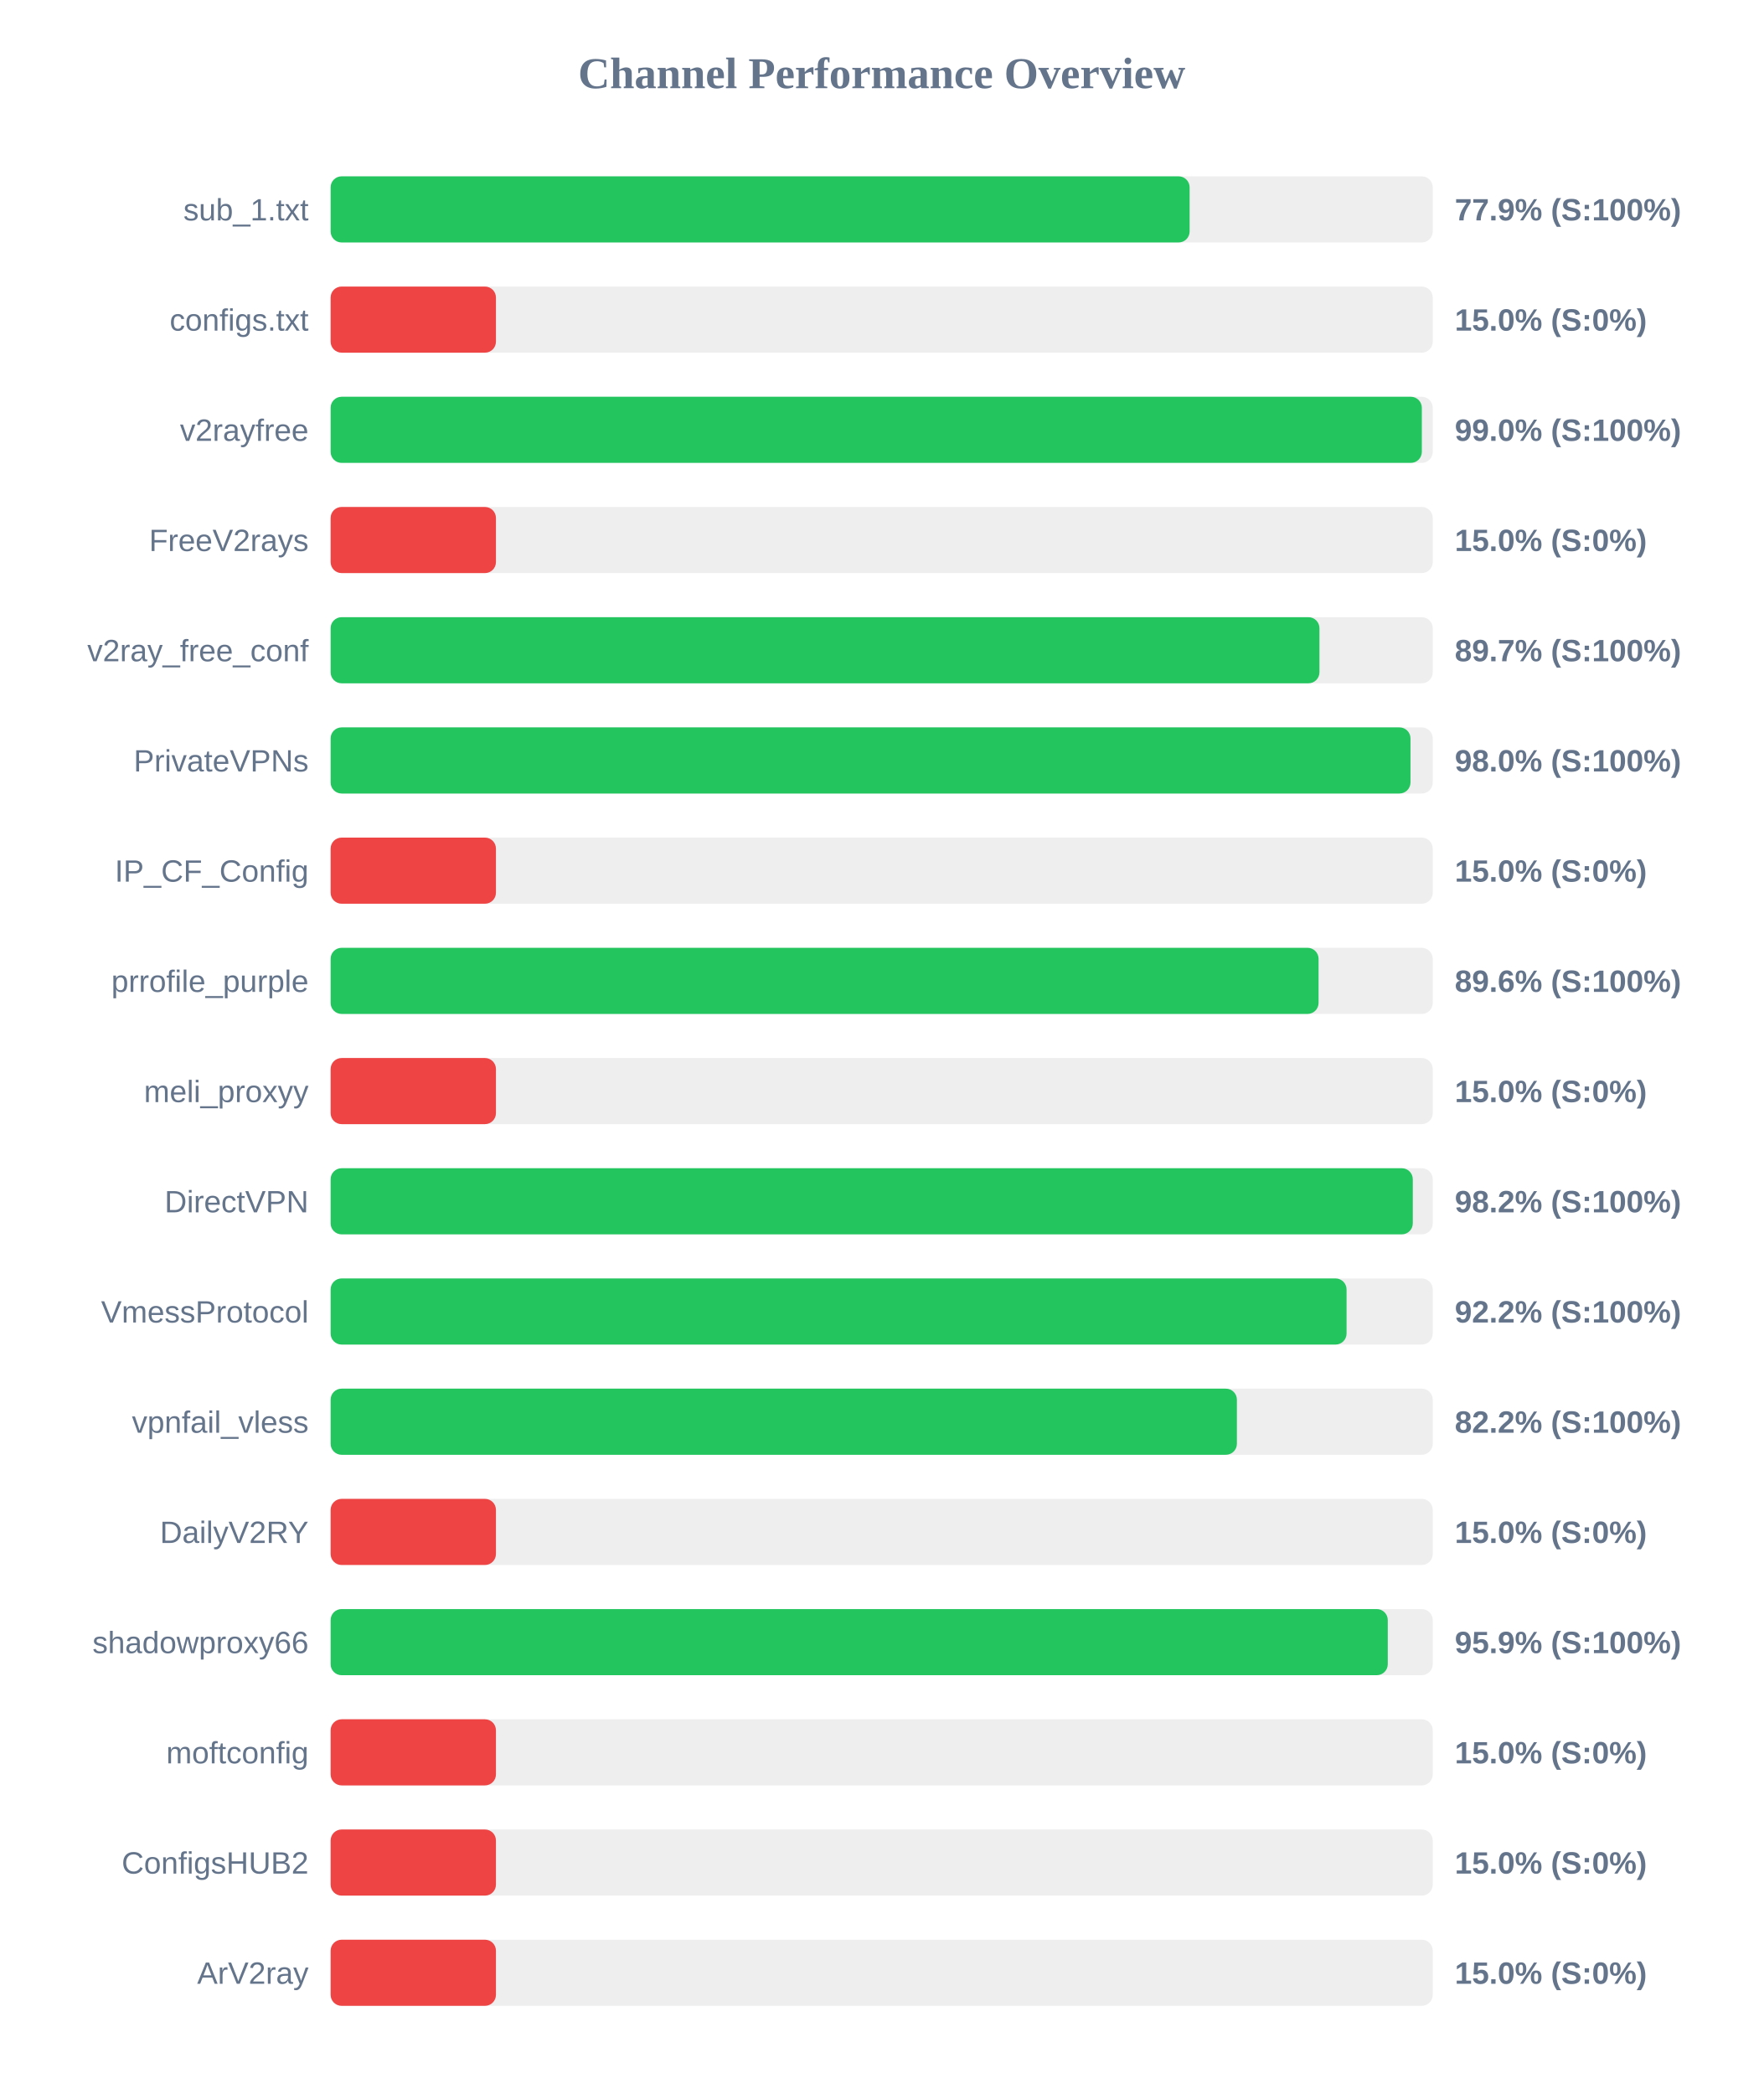
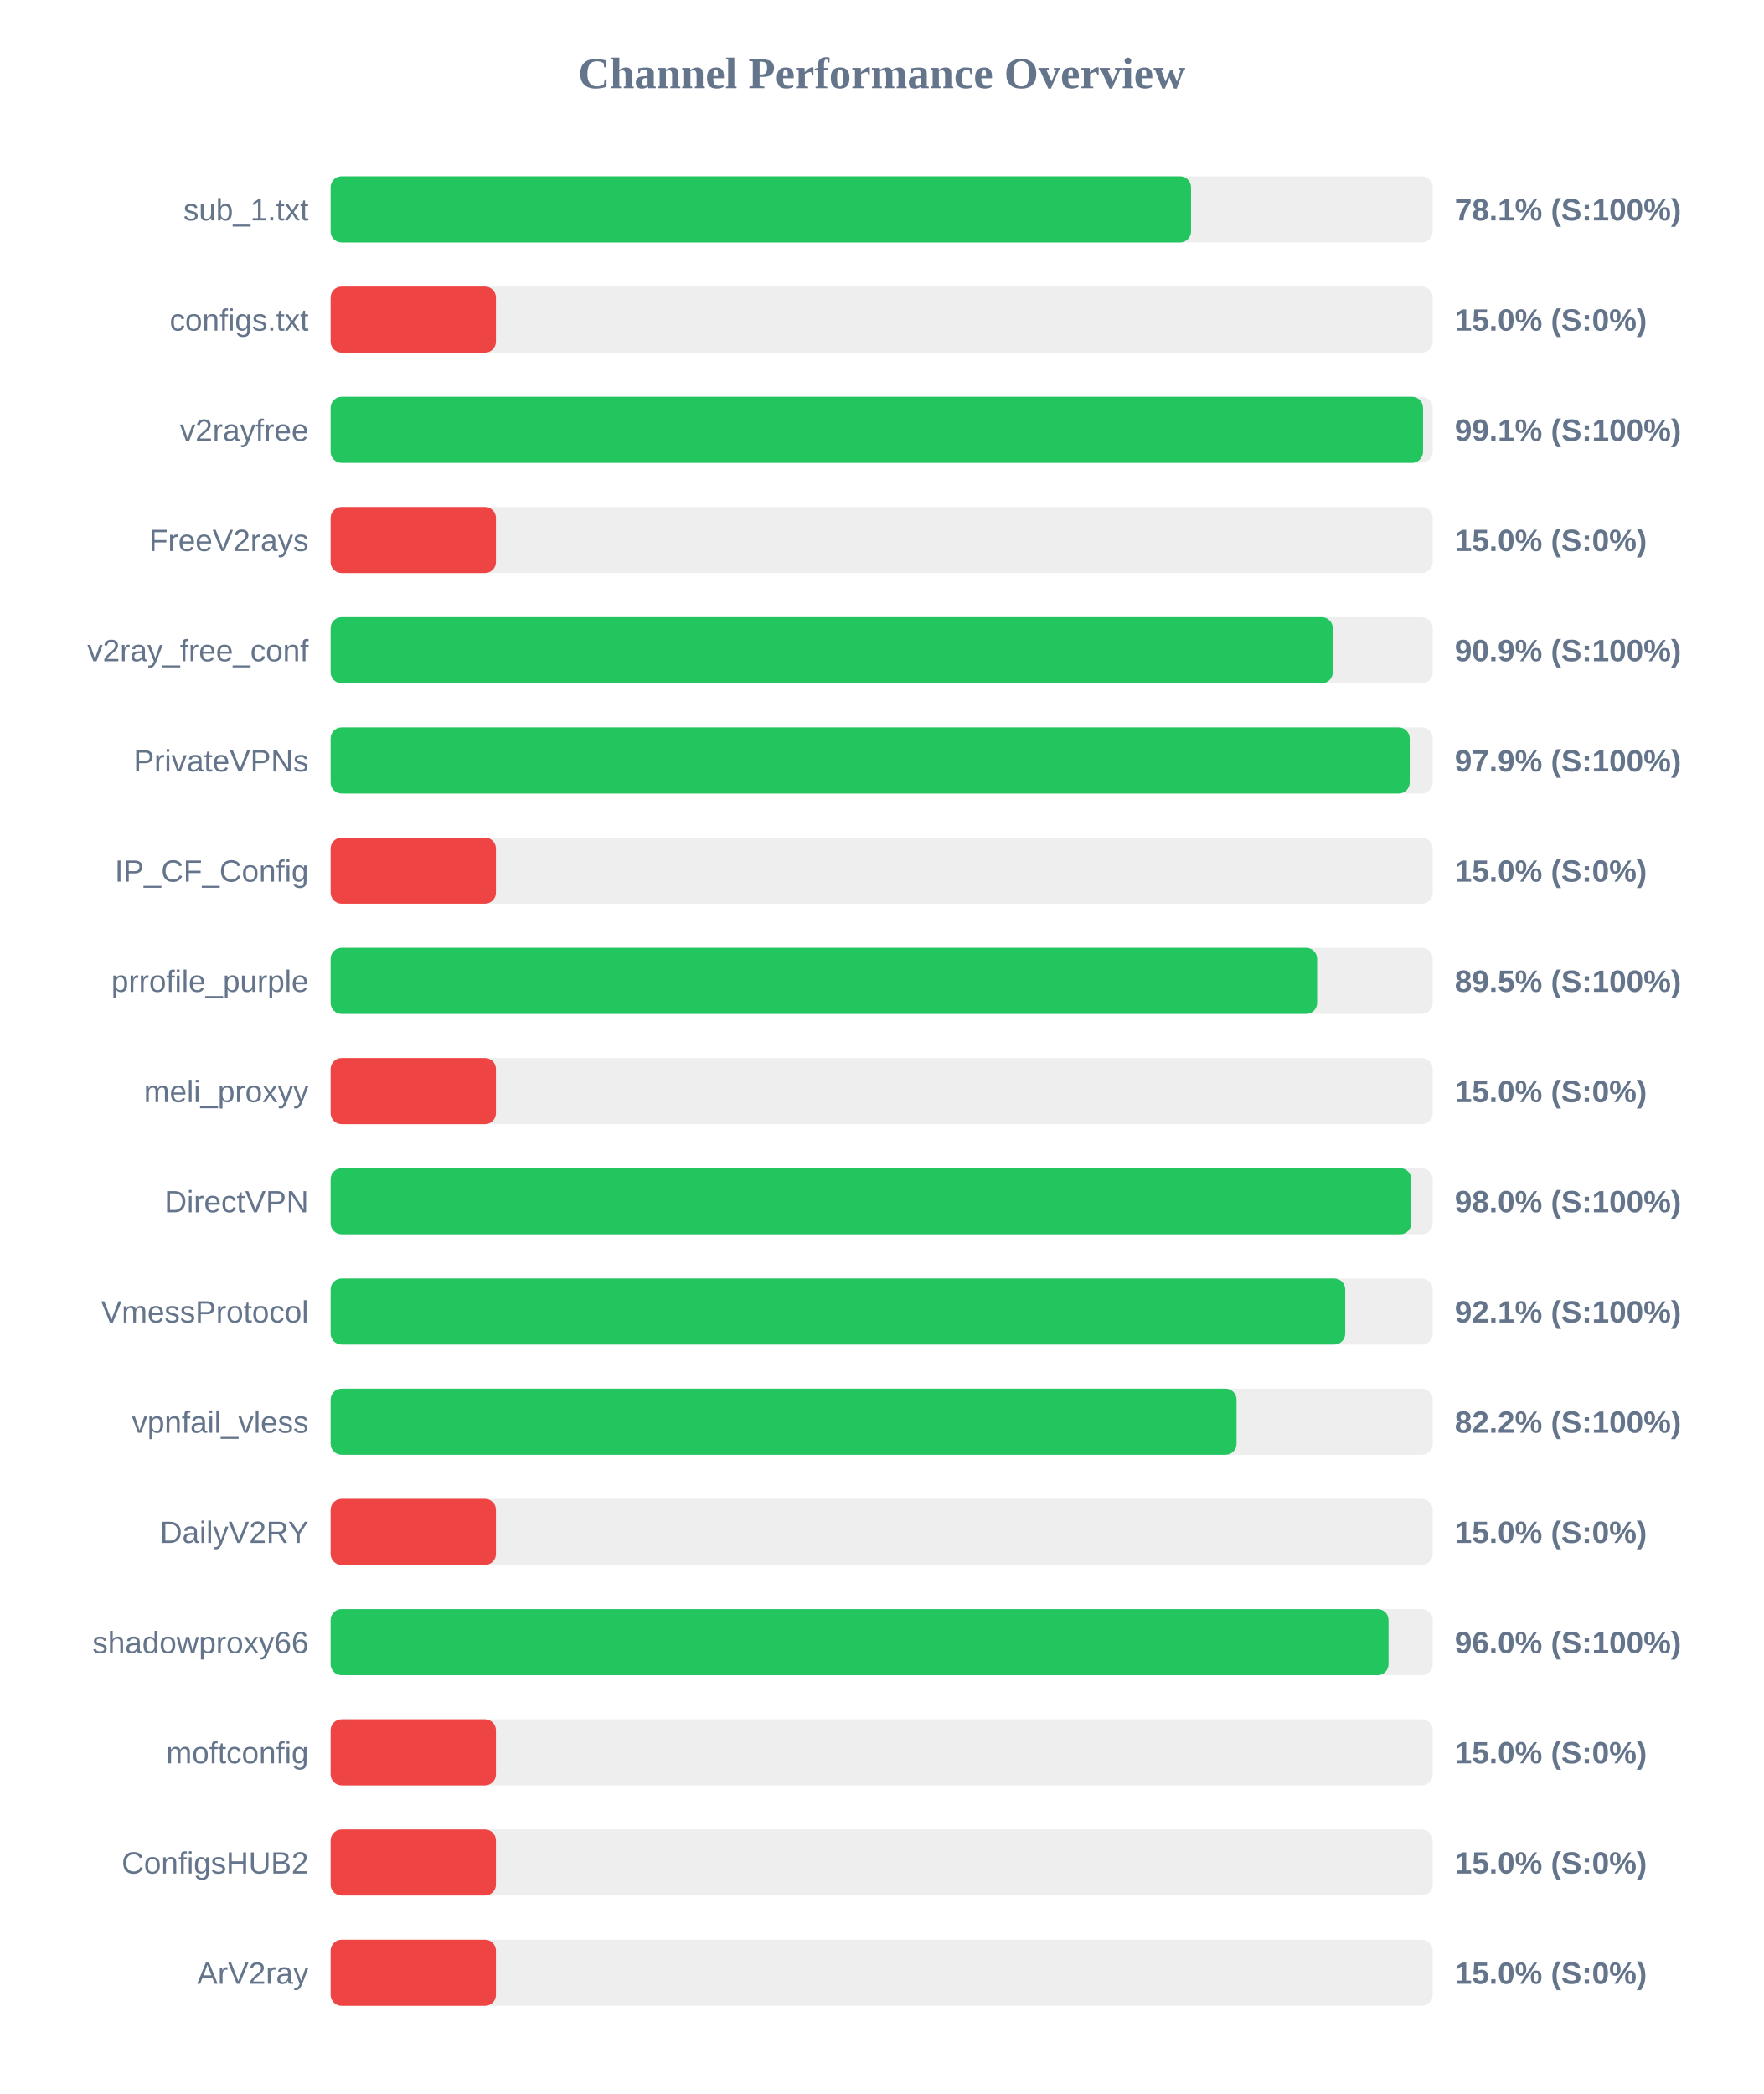
<svg xmlns="http://www.w3.org/2000/svg" width="800" height="950" version="1.1">
  <style>
        .row { font: 14px Arial; fill: #64748b; }
        .score { font: bold 14px Arial; fill: #64748b; }
    </style>
  <text x="400" y="40" text-anchor="middle" font-size="20px" font-weight="bold" fill="#64748b">Channel Performance Overview</text>
  <rect x="150" y="80" width="500" height="30" fill="#eee" rx="5" />
-   <rect x="150" y="80" width="389.7" height="30" fill="#22c55e" rx="5" />
+   <rect x="150" y="80" width="390.35" height="30" fill="#22c55e" rx="5" />
  <text x="140" y="100" text-anchor="end" class="row">sub_1.txt</text>
-   <text x="660" y="100" text-anchor="start" class="score">77.9% (S:100%)</text>
+   <text x="660" y="100" text-anchor="start" class="score">78.1% (S:100%)</text>
  <rect x="150" y="130" width="500" height="30" fill="#eee" rx="5" />
  <rect x="150" y="130" width="75.0" height="30" fill="#ef4444" rx="5" />
  <text x="140" y="150" text-anchor="end" class="row">configs.txt</text>
  <text x="660" y="150" text-anchor="start" class="score">15.0% (S:0%)</text>
  <rect x="150" y="180" width="500" height="30" fill="#eee" rx="5" />
-   <rect x="150" y="180" width="495.05" height="30" fill="#22c55e" rx="5" />
+   <rect x="150" y="180" width="495.6" height="30" fill="#22c55e" rx="5" />
  <text x="140" y="200" text-anchor="end" class="row">v2rayfree</text>
-   <text x="660" y="200" text-anchor="start" class="score">99.0% (S:100%)</text>
+   <text x="660" y="200" text-anchor="start" class="score">99.1% (S:100%)</text>
  <rect x="150" y="230" width="500" height="30" fill="#eee" rx="5" />
  <rect x="150" y="230" width="75.0" height="30" fill="#ef4444" rx="5" />
  <text x="140" y="250" text-anchor="end" class="row">FreeV2rays</text>
  <text x="660" y="250" text-anchor="start" class="score">15.0% (S:0%)</text>
  <rect x="150" y="280" width="500" height="30" fill="#eee" rx="5" />
-   <rect x="150" y="280" width="448.6" height="30" fill="#22c55e" rx="5" />
+   <rect x="150" y="280" width="454.65" height="30" fill="#22c55e" rx="5" />
  <text x="140" y="300" text-anchor="end" class="row">v2ray_free_conf</text>
-   <text x="660" y="300" text-anchor="start" class="score">89.7% (S:100%)</text>
+   <text x="660" y="300" text-anchor="start" class="score">90.9% (S:100%)</text>
  <rect x="150" y="330" width="500" height="30" fill="#eee" rx="5" />
-   <rect x="150" y="330" width="489.9" height="30" fill="#22c55e" rx="5" />
+   <rect x="150" y="330" width="489.55" height="30" fill="#22c55e" rx="5" />
  <text x="140" y="350" text-anchor="end" class="row">PrivateVPNs</text>
-   <text x="660" y="350" text-anchor="start" class="score">98.0% (S:100%)</text>
+   <text x="660" y="350" text-anchor="start" class="score">97.9% (S:100%)</text>
  <rect x="150" y="380" width="500" height="30" fill="#eee" rx="5" />
  <rect x="150" y="380" width="75.0" height="30" fill="#ef4444" rx="5" />
  <text x="140" y="400" text-anchor="end" class="row">IP_CF_Config</text>
  <text x="660" y="400" text-anchor="start" class="score">15.0% (S:0%)</text>
  <rect x="150" y="430" width="500" height="30" fill="#eee" rx="5" />
-   <rect x="150" y="430" width="448.2" height="30" fill="#22c55e" rx="5" />
+   <rect x="150" y="430" width="447.55" height="30" fill="#22c55e" rx="5" />
  <text x="140" y="450" text-anchor="end" class="row">prrofile_purple</text>
-   <text x="660" y="450" text-anchor="start" class="score">89.6% (S:100%)</text>
+   <text x="660" y="450" text-anchor="start" class="score">89.5% (S:100%)</text>
  <rect x="150" y="480" width="500" height="30" fill="#eee" rx="5" />
  <rect x="150" y="480" width="75.0" height="30" fill="#ef4444" rx="5" />
  <text x="140" y="500" text-anchor="end" class="row">meli_proxyy</text>
  <text x="660" y="500" text-anchor="start" class="score">15.0% (S:0%)</text>
  <rect x="150" y="530" width="500" height="30" fill="#eee" rx="5" />
-   <rect x="150" y="530" width="490.95" height="30" fill="#22c55e" rx="5" />
+   <rect x="150" y="530" width="490.25" height="30" fill="#22c55e" rx="5" />
  <text x="140" y="550" text-anchor="end" class="row">DirectVPN</text>
-   <text x="660" y="550" text-anchor="start" class="score">98.2% (S:100%)</text>
+   <text x="660" y="550" text-anchor="start" class="score">98.0% (S:100%)</text>
  <rect x="150" y="580" width="500" height="30" fill="#eee" rx="5" />
-   <rect x="150" y="580" width="460.9" height="30" fill="#22c55e" rx="5" />
+   <rect x="150" y="580" width="460.3" height="30" fill="#22c55e" rx="5" />
  <text x="140" y="600" text-anchor="end" class="row">VmessProtocol</text>
-   <text x="660" y="600" text-anchor="start" class="score">92.2% (S:100%)</text>
+   <text x="660" y="600" text-anchor="start" class="score">92.1% (S:100%)</text>
  <rect x="150" y="630" width="500" height="30" fill="#eee" rx="5" />
-   <rect x="150" y="630" width="411.15" height="30" fill="#22c55e" rx="5" />
+   <rect x="150" y="630" width="411.0" height="30" fill="#22c55e" rx="5" />
  <text x="140" y="650" text-anchor="end" class="row">vpnfail_vless</text>
  <text x="660" y="650" text-anchor="start" class="score">82.2% (S:100%)</text>
  <rect x="150" y="680" width="500" height="30" fill="#eee" rx="5" />
  <rect x="150" y="680" width="75.0" height="30" fill="#ef4444" rx="5" />
  <text x="140" y="700" text-anchor="end" class="row">DailyV2RY</text>
  <text x="660" y="700" text-anchor="start" class="score">15.0% (S:0%)</text>
  <rect x="150" y="730" width="500" height="30" fill="#eee" rx="5" />
-   <rect x="150" y="730" width="479.6" height="30" fill="#22c55e" rx="5" />
+   <rect x="150" y="730" width="479.95" height="30" fill="#22c55e" rx="5" />
  <text x="140" y="750" text-anchor="end" class="row">shadowproxy66</text>
-   <text x="660" y="750" text-anchor="start" class="score">95.9% (S:100%)</text>
+   <text x="660" y="750" text-anchor="start" class="score">96.0% (S:100%)</text>
  <rect x="150" y="780" width="500" height="30" fill="#eee" rx="5" />
  <rect x="150" y="780" width="75.0" height="30" fill="#ef4444" rx="5" />
  <text x="140" y="800" text-anchor="end" class="row">moftconfig</text>
  <text x="660" y="800" text-anchor="start" class="score">15.0% (S:0%)</text>
  <rect x="150" y="830" width="500" height="30" fill="#eee" rx="5" />
  <rect x="150" y="830" width="75.0" height="30" fill="#ef4444" rx="5" />
  <text x="140" y="850" text-anchor="end" class="row">ConfigsHUB2</text>
  <text x="660" y="850" text-anchor="start" class="score">15.0% (S:0%)</text>
  <rect x="150" y="880" width="500" height="30" fill="#eee" rx="5" />
  <rect x="150" y="880" width="75.0" height="30" fill="#ef4444" rx="5" />
  <text x="140" y="900" text-anchor="end" class="row">ArV2ray</text>
  <text x="660" y="900" text-anchor="start" class="score">15.0% (S:0%)</text>
</svg>
